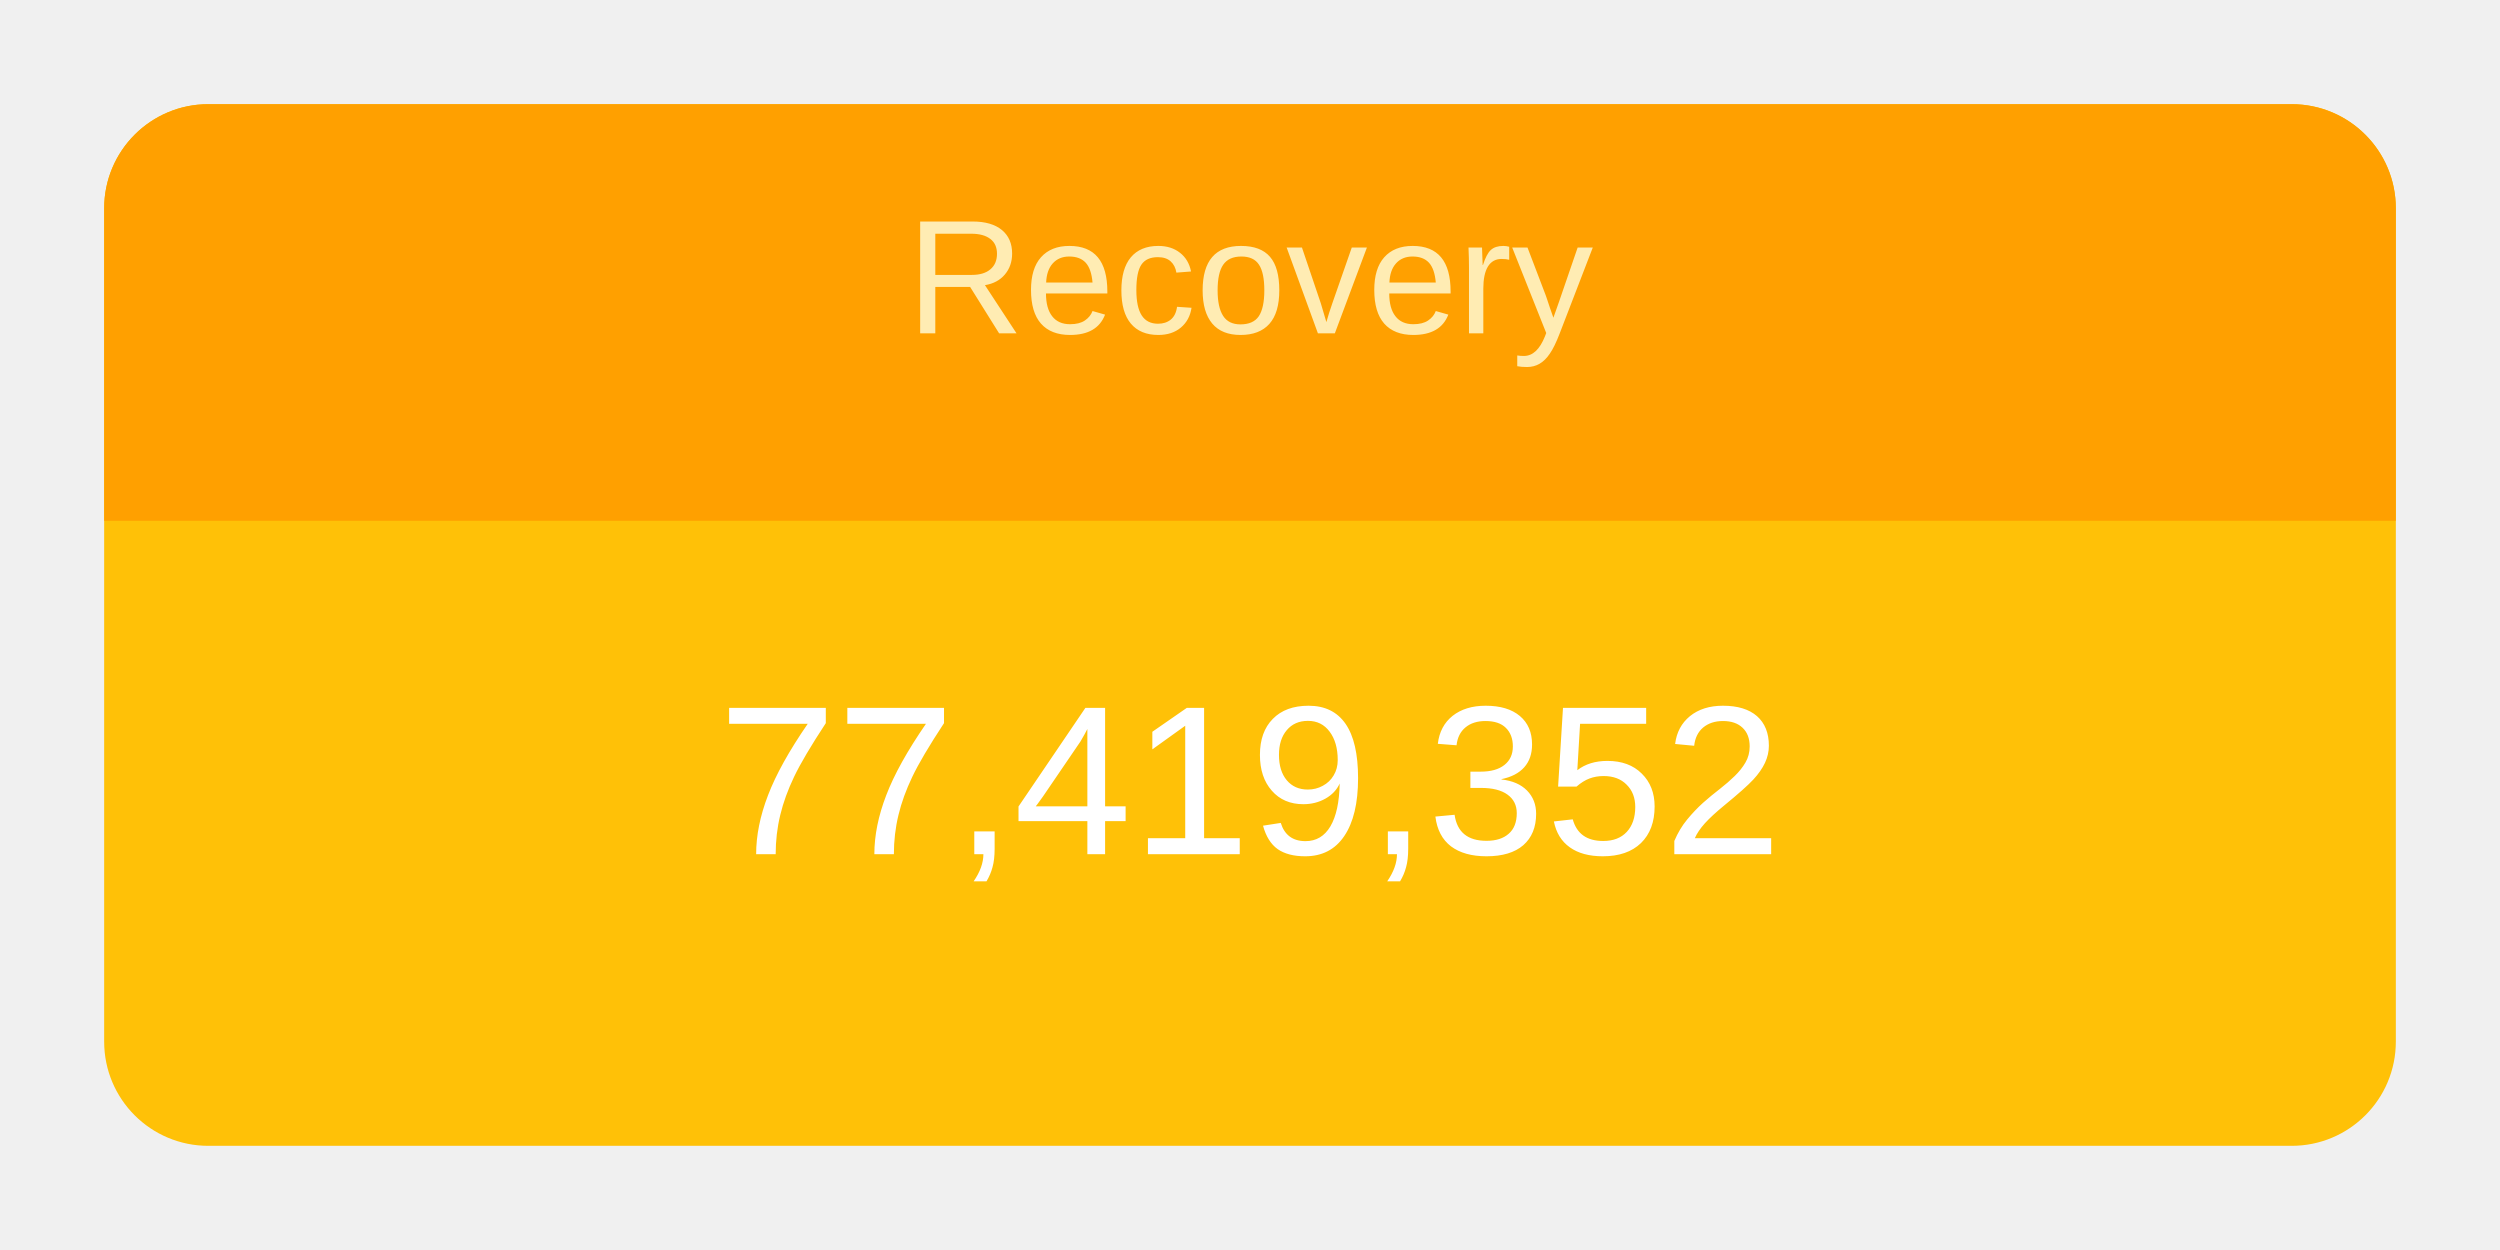
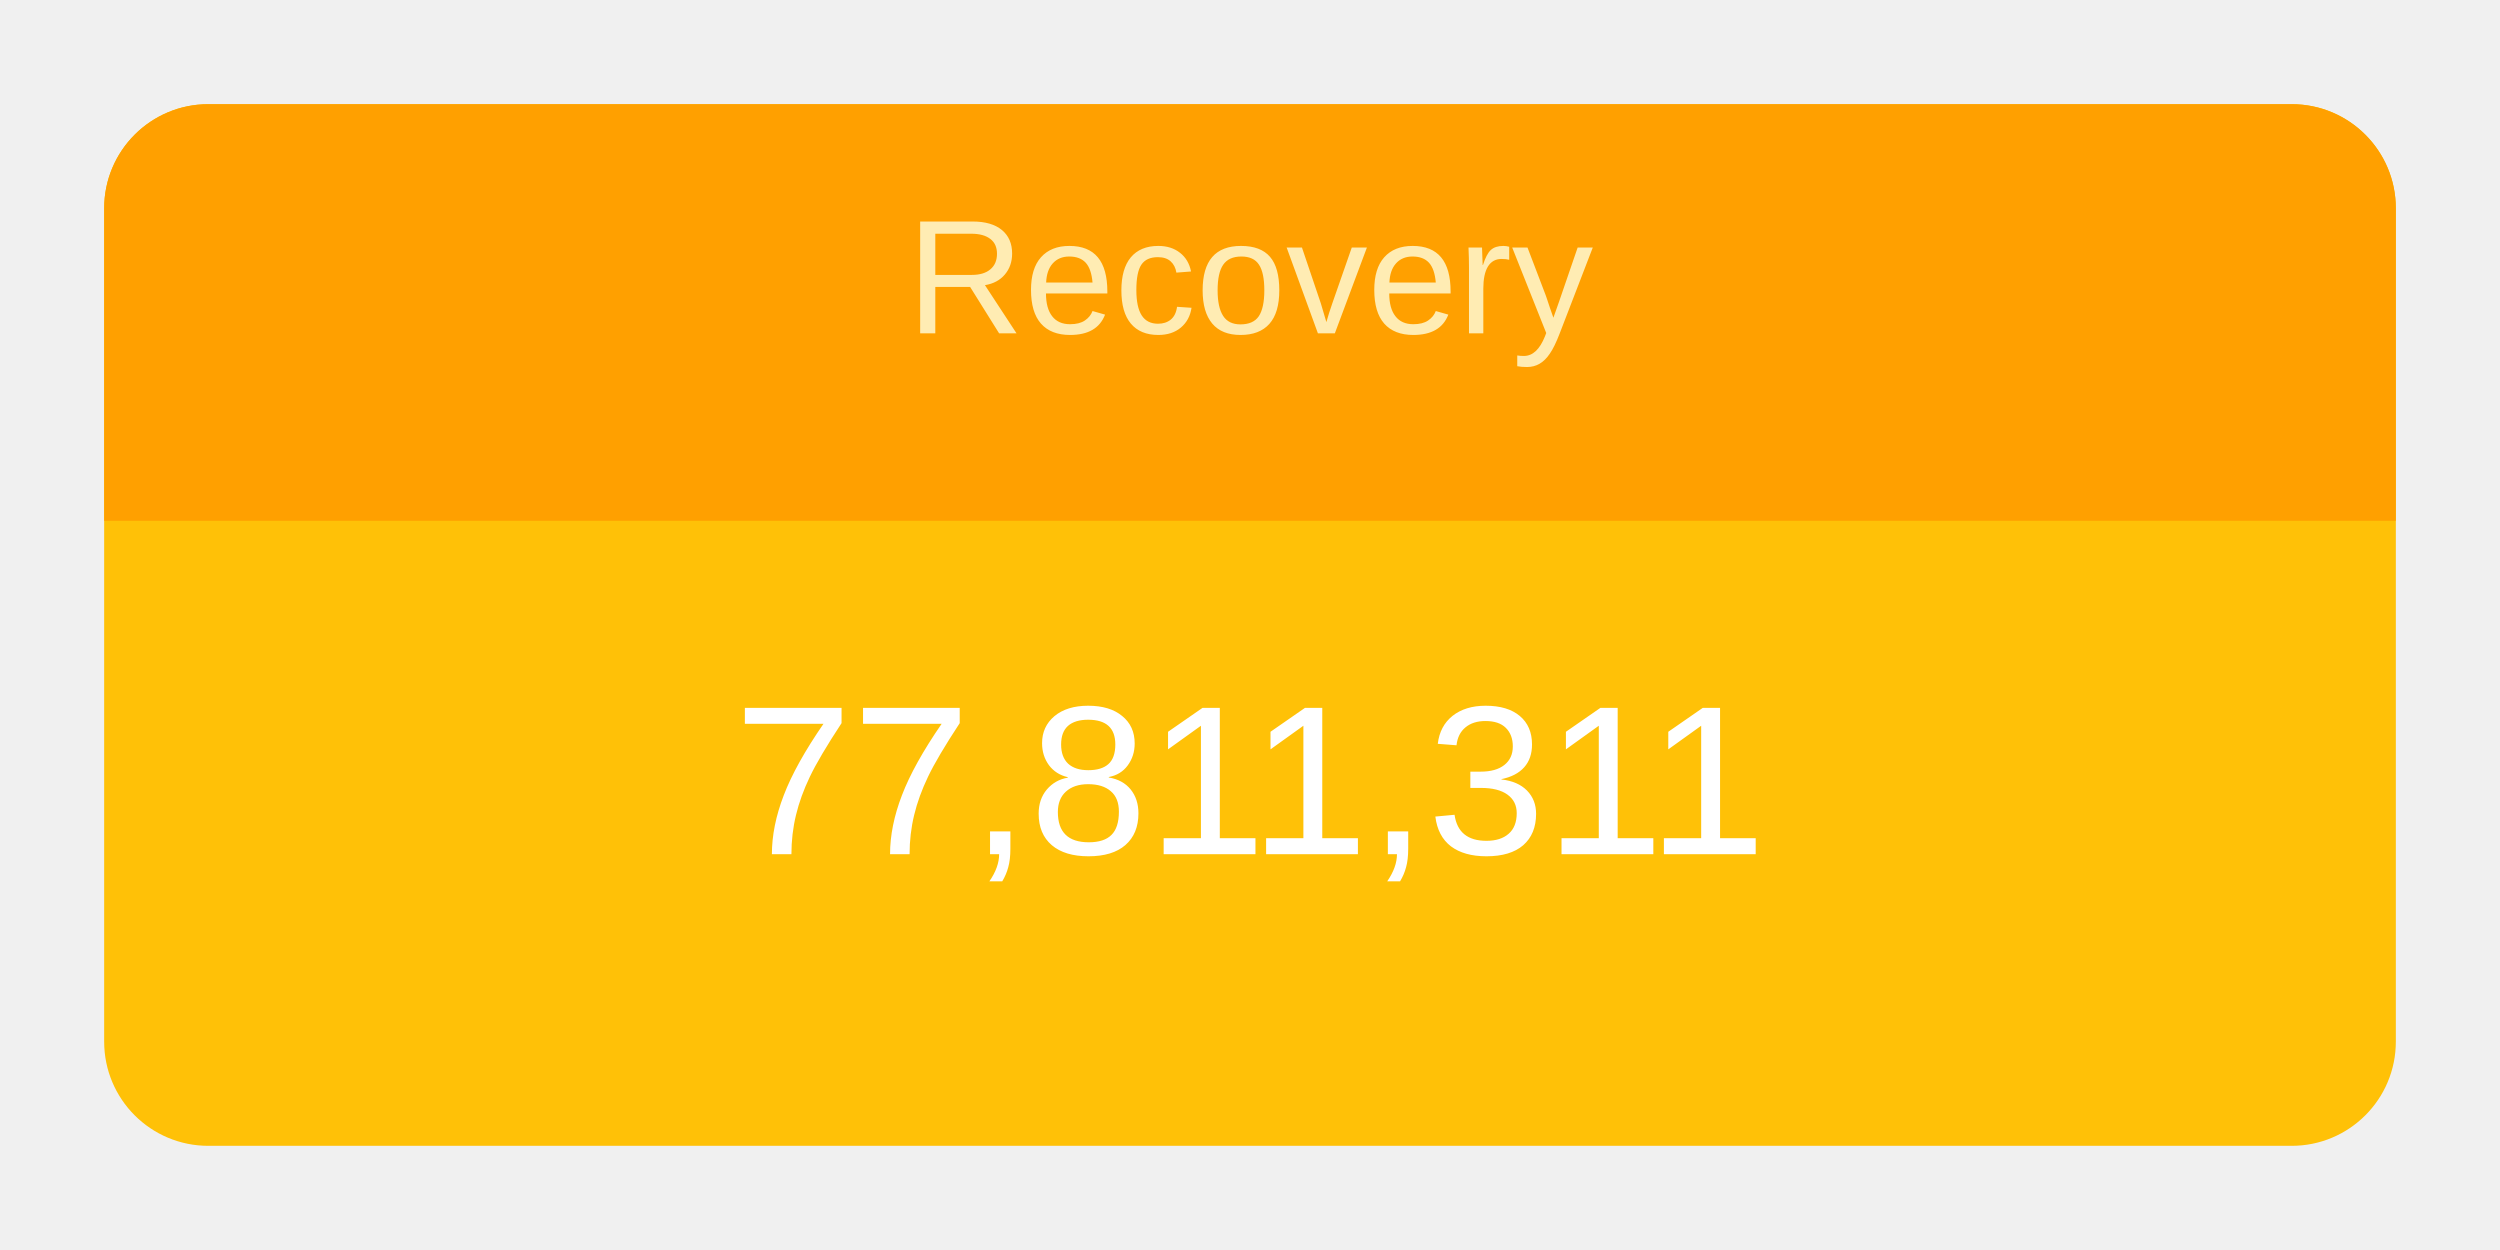
<svg xmlns="http://www.w3.org/2000/svg" height="120" viewBox="" width="240">
  <g transform="translate(10,10)">
    <rect rx="10" ry="10" width="220" height="100" style="fill: #ffc107; stroke-width: 5;" />
    <svg width="220" height="100">
      <text x="50%" y="72%" alignment-baseline="middle" text-anchor="middle" fill="white" font-size="1.7em" font-family="Arial, Helvetica, sans-serif">
-         77,419,352
+         77,811,311
      </text>
    </svg>
    <path fill="#FFA000" d=" M 210 0              a 10 10 0 0 1 10 10              v 30             h-220             v-30             a 10 10 0 0 1 10 -10" />
    <svg width="220" height="40">
      <text x="50%" y="55%" alignment-baseline="middle" text-anchor="middle" fill="#FFECB3" font-size="1.3em" font-family="Arial, Helvetica, sans-serif">
        Recovery
      </text>
    </svg>
  </g>
</svg>
